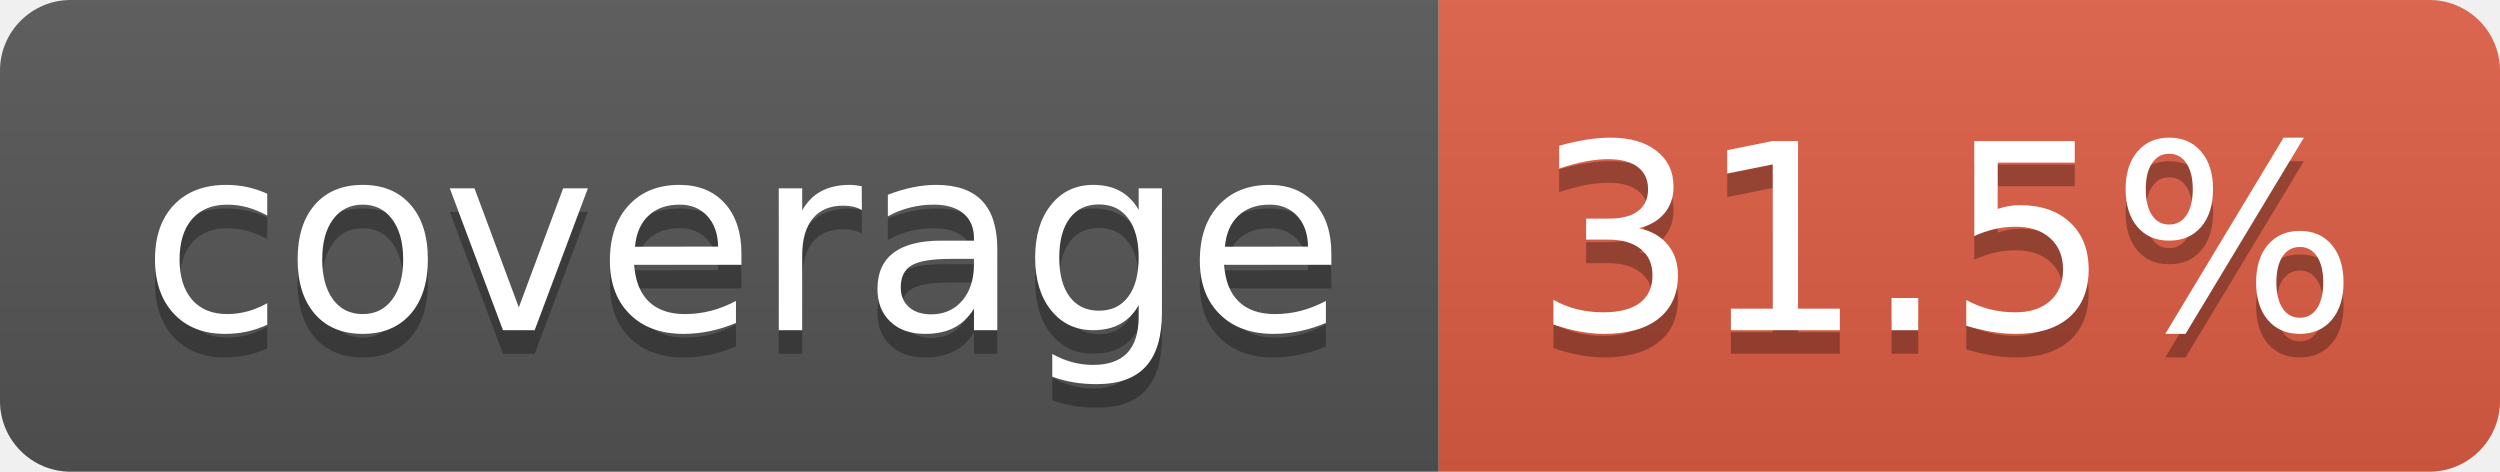
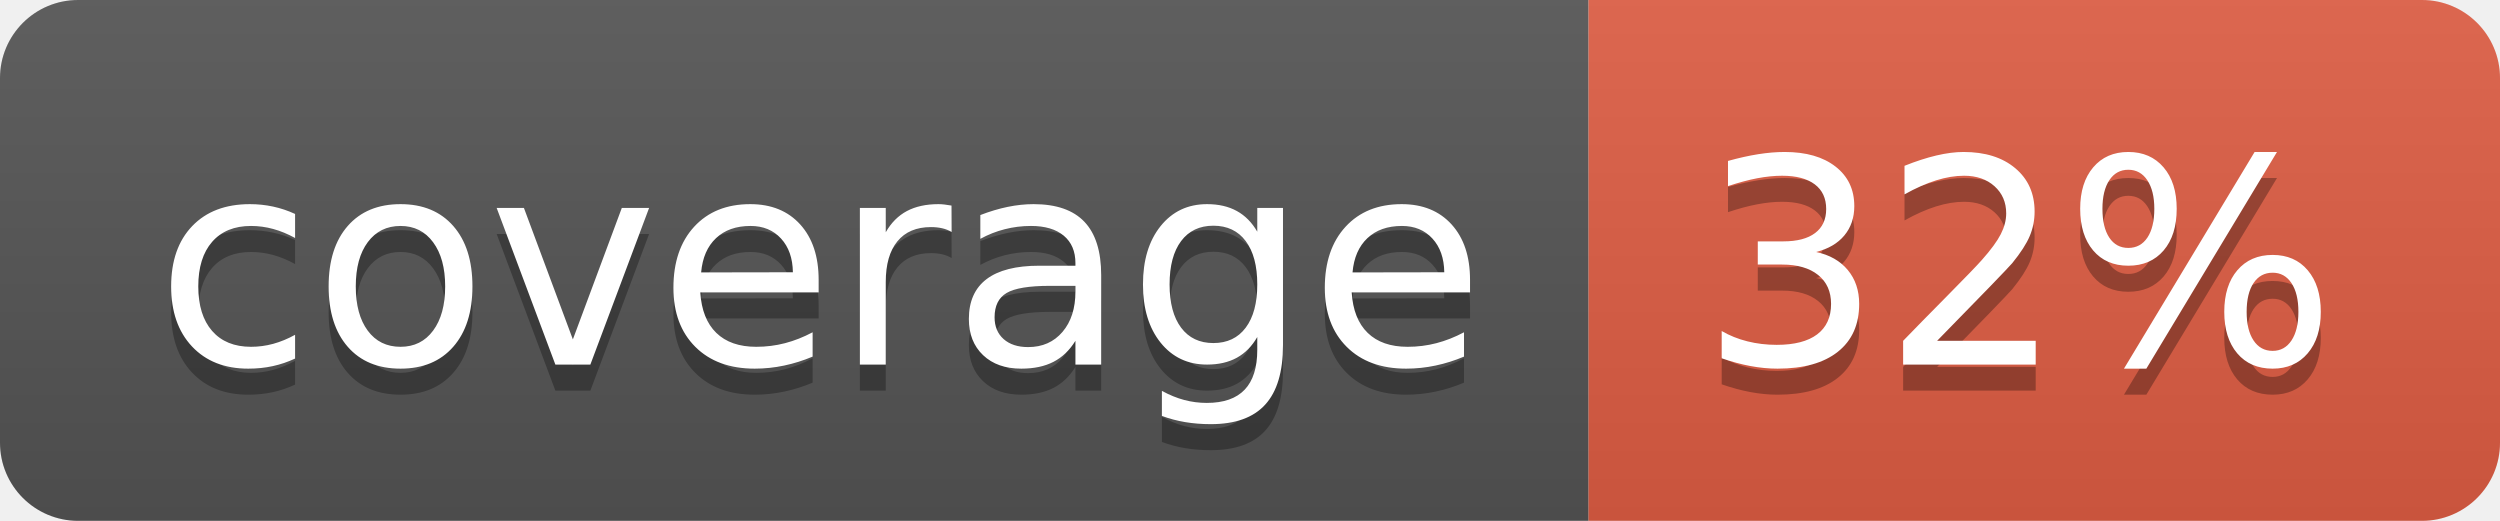
- <svg xmlns="http://www.w3.org/2000/svg" width="106" height="20" role="img" aria-label="coverage: 31.5%">
+ <svg xmlns="http://www.w3.org/2000/svg" width="96" height="20" role="img" aria-label="coverage: 32%">
  <linearGradient id="s" x2="0" y2="100%">
    <stop offset="0" stop-color="#bbb" stop-opacity=".1" />
    <stop offset="1" stop-opacity=".1" />
  </linearGradient>
  <clipPath id="r">
-     <rect width="106" height="20" rx="3" fill="#fff" />
+     <rect width="96" height="20" rx="3" fill="#fff" />
  </clipPath>
  <g clip-path="url(#r)">
    <rect width="61" height="20" fill="#555" />
-     <rect x="61" width="45" height="20" fill="#e05d44" />
-     <rect width="106" height="20" fill="url(#s)" />
+     <rect x="61" width="35" height="20" fill="#e05d44" />
+     <rect width="96" height="20" fill="url(#s)" />
  </g>
  <g fill="#fff" text-anchor="middle" font-family="Verdana,Geneva,DejaVu Sans,sans-serif" text-rendering="geometricPrecision" font-size="110">
    <text aria-hidden="true" x="315" y="150" fill="#010101" fill-opacity=".3" transform="scale(.1)" textLength="510">coverage</text>
    <text x="315" y="140" transform="scale(.1)" fill="#fff" textLength="510">coverage</text>
-     <text aria-hidden="true" x="825" y="150" fill="#010101" fill-opacity=".3" transform="scale(.1)" textLength="350">31.5%</text>
-     <text x="825" y="140" transform="scale(.1)" fill="#fff" textLength="350">31.5%</text>
+     <text aria-hidden="true" x="775" y="150" fill="#010101" fill-opacity=".3" transform="scale(.1)" textLength="245">32%</text>
+     <text x="775" y="140" transform="scale(.1)" fill="#fff" textLength="245">32%</text>
  </g>
</svg>
